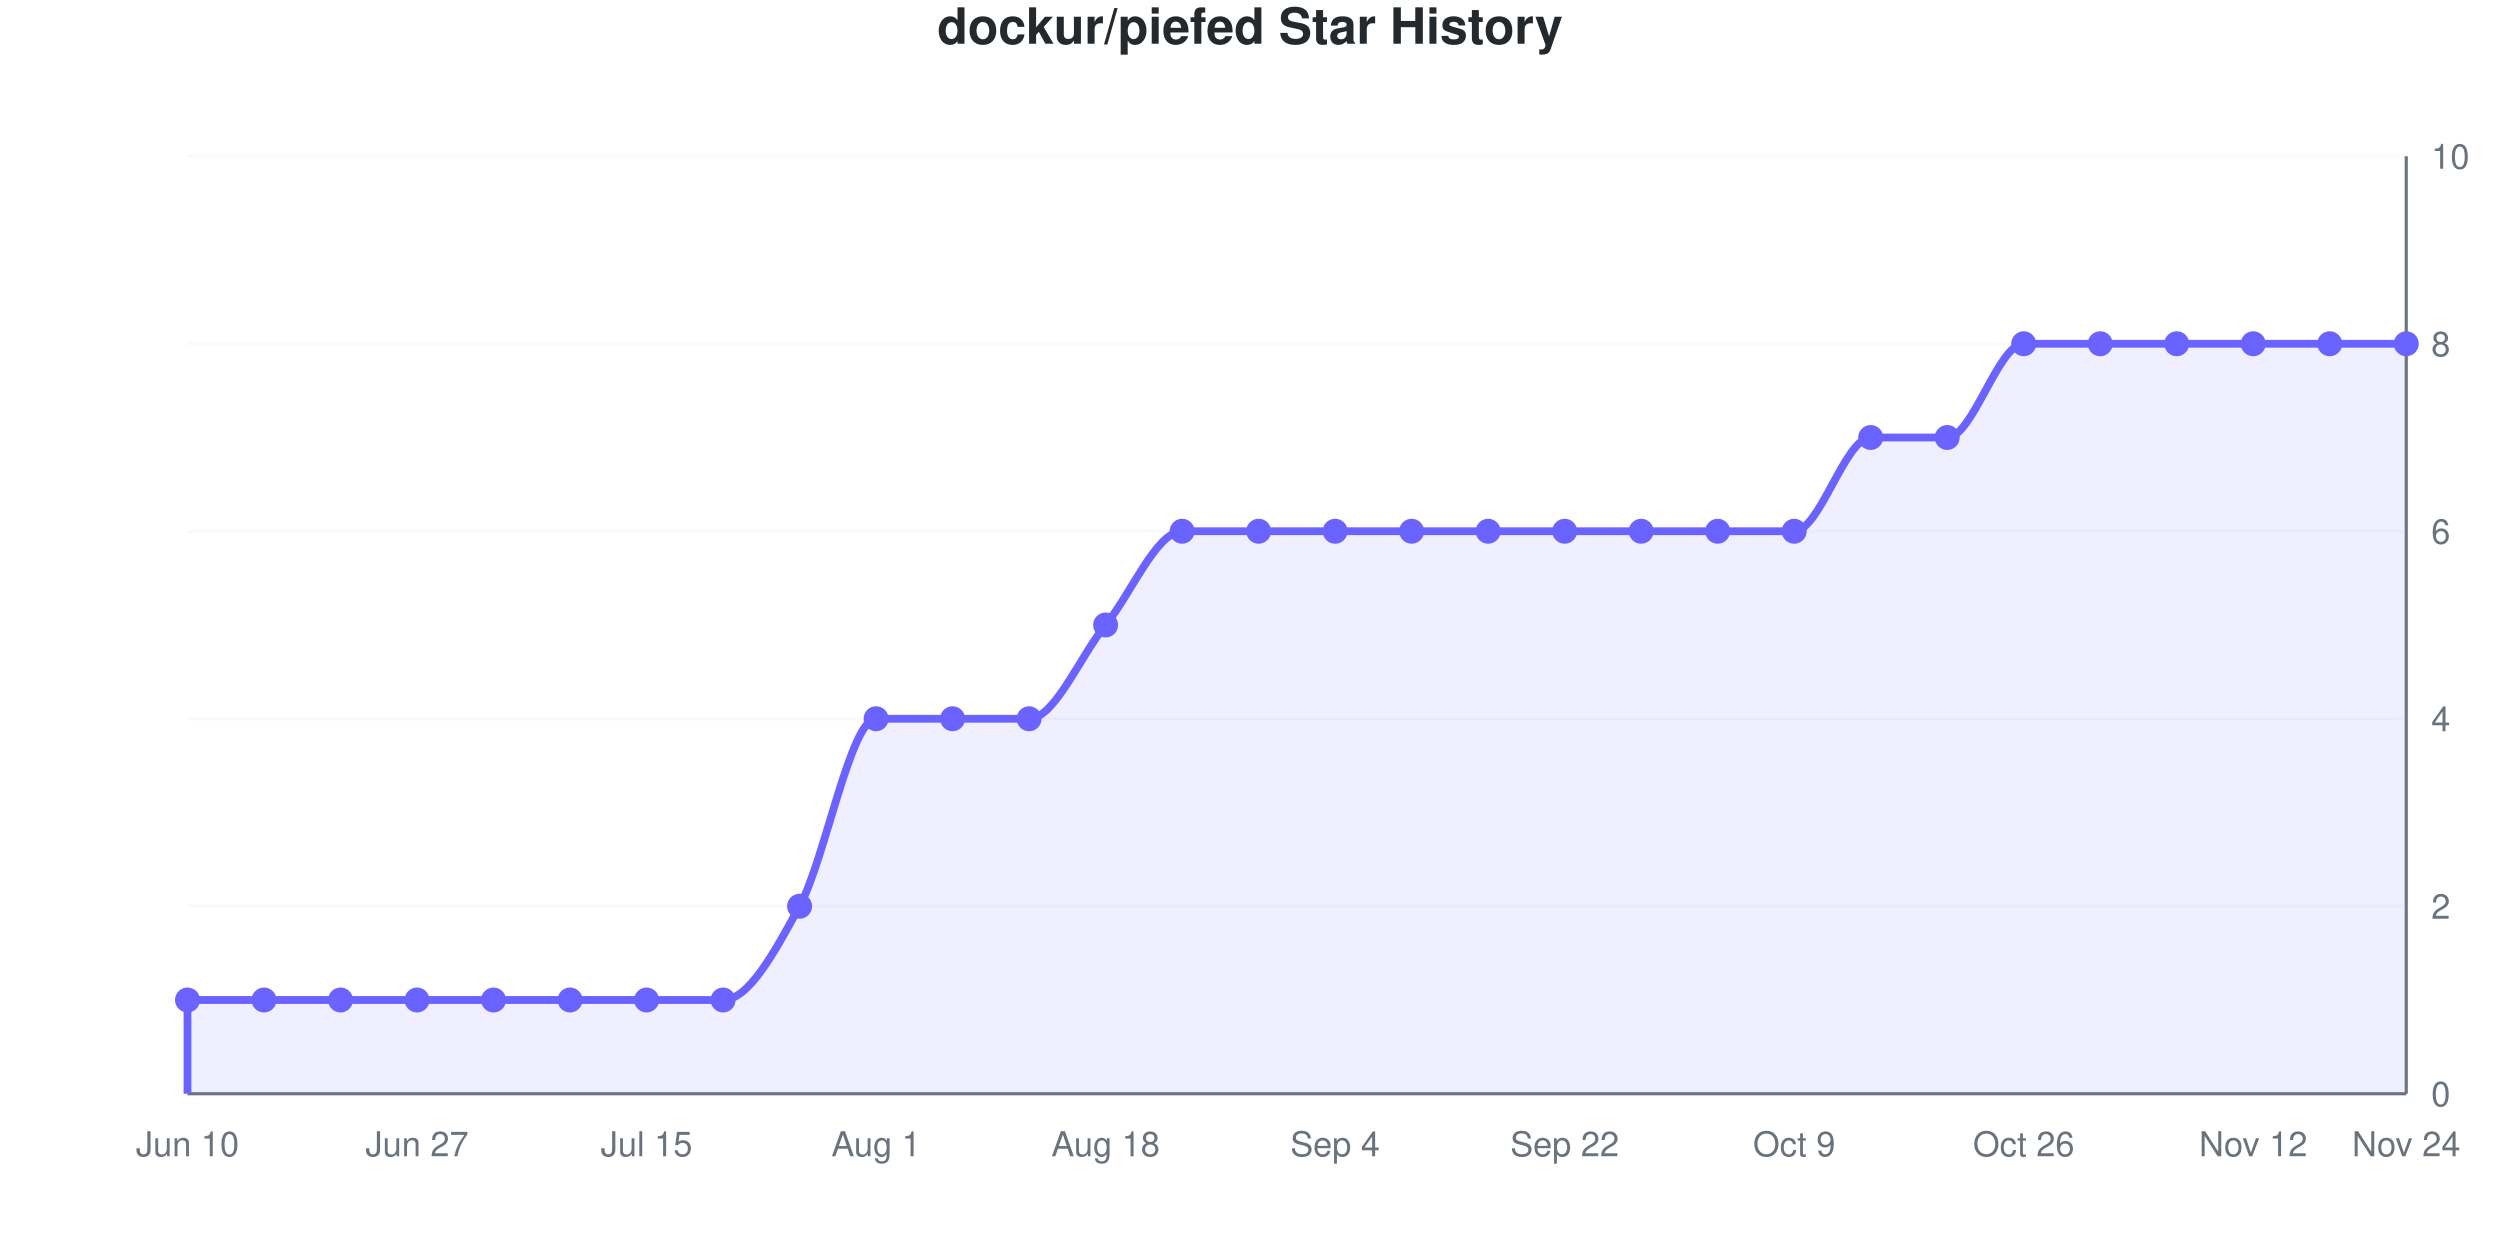
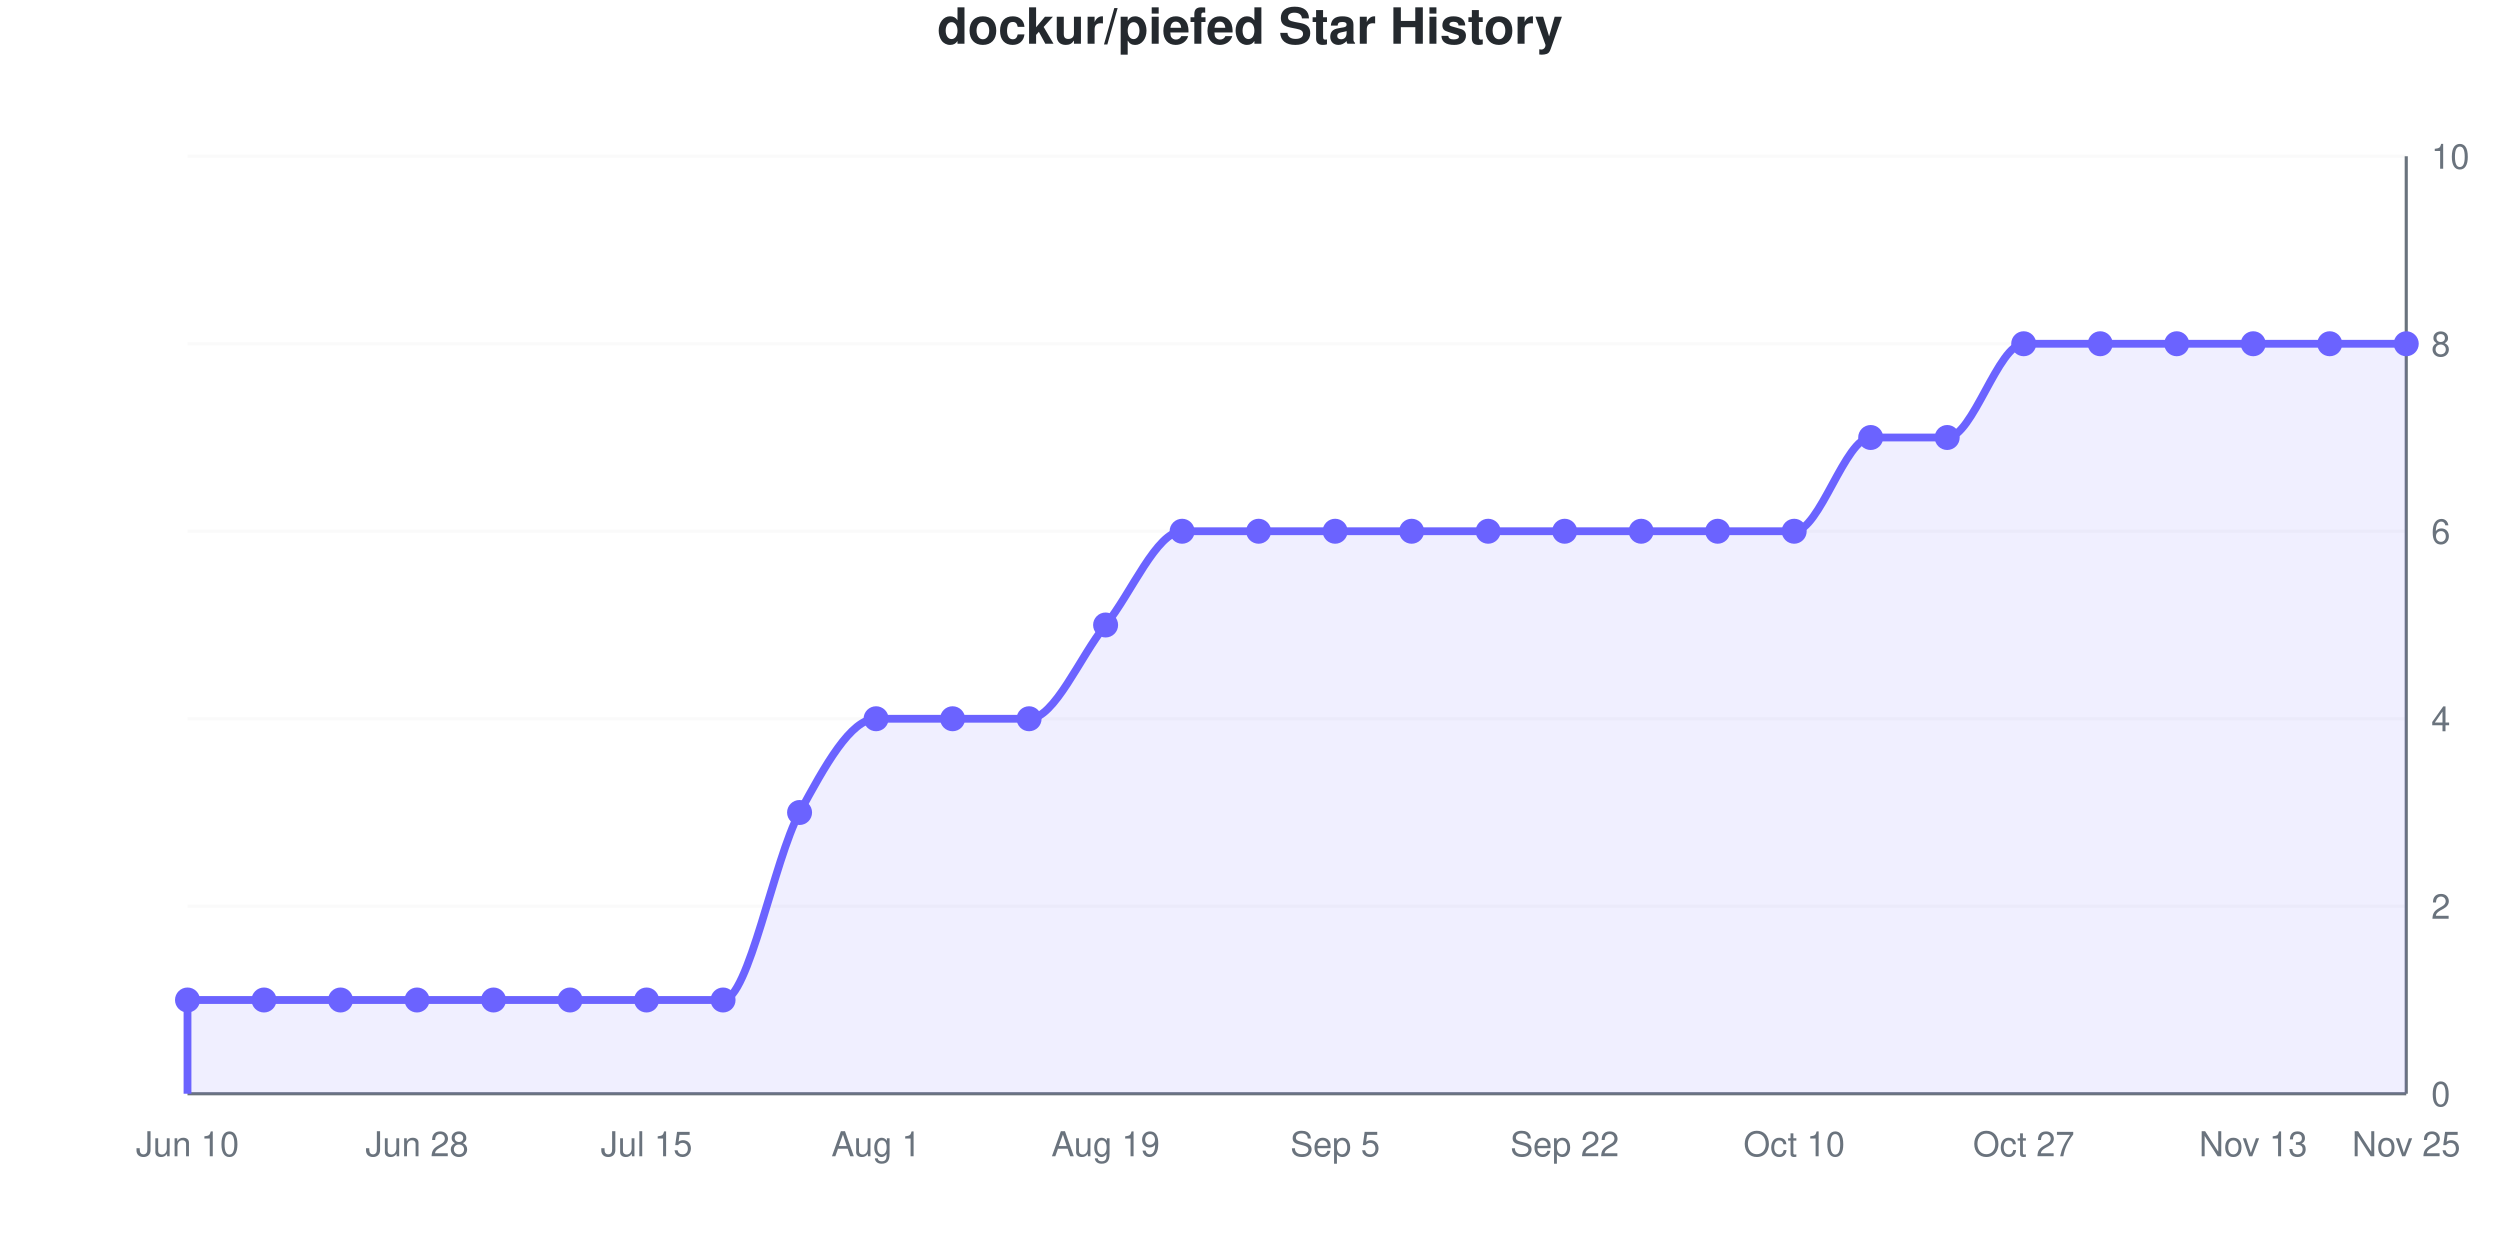
<svg xmlns="http://www.w3.org/2000/svg" viewBox="0 0 800 400" width="800" height="400" role="img">
  <style>
    @media (prefers-reduced-motion: no-preference) {
      @keyframes drawLine {
        to { stroke-dashoffset: 0; }
      }
      @keyframes fadeInPoint {
        0% { opacity: 0; }
        100% { opacity: 1; }
      }
      .data-line-0 {
        stroke-dasharray: 1278;
        stroke-dashoffset: 1278;
        animation: drawLine 2s ease-out forwards;
      }
      .data-point {
        opacity: 0;
        animation: fadeInPoint 0.5s ease-out forwards;
      }
    }
    .chart-bg { fill: #fff; }
    .chart-text { fill: #24292e; }
    .chart-muted { fill: #6a737d; }
    .chart-grid { stroke: #eee; }
    .chart-axis { stroke: #6a737d; }
    @media (prefers-color-scheme: dark) {
      .chart-bg { fill: #0d1117; }
      .chart-text { fill: #e6edf3; }
      .chart-muted { fill: #8b949e; }
      .chart-grid { stroke: #21262d; }
      .chart-axis { stroke: #8b949e; }
    }
  </style>
  <rect width="800" height="400" class="chart-bg" />
  <text x="400" y="14" text-anchor="middle" class="chart-text" font-size="16" font-weight="bold" font-family="-apple-system, BlinkMacSystemFont, 'Segoe UI', Helvetica, Arial, sans-serif">dockur/piefed Star History</text>
  <g class="grid">
    <line x1="60" y1="350" x2="770" y2="350" class="chart-grid" stroke-opacity="0.3" />
    <text x="778" y="354" text-anchor="start" class="chart-muted" font-size="11" font-family="-apple-system, BlinkMacSystemFont, 'Segoe UI', Helvetica, Arial, sans-serif">0</text>
    <line x1="60" y1="290" x2="770" y2="290" class="chart-grid" stroke-opacity="0.3" />
    <text x="778" y="294" text-anchor="start" class="chart-muted" font-size="11" font-family="-apple-system, BlinkMacSystemFont, 'Segoe UI', Helvetica, Arial, sans-serif">2</text>
    <line x1="60" y1="230" x2="770" y2="230" class="chart-grid" stroke-opacity="0.3" />
    <text x="778" y="234" text-anchor="start" class="chart-muted" font-size="11" font-family="-apple-system, BlinkMacSystemFont, 'Segoe UI', Helvetica, Arial, sans-serif">4</text>
    <line x1="60" y1="170" x2="770" y2="170" class="chart-grid" stroke-opacity="0.3" />
    <text x="778" y="174" text-anchor="start" class="chart-muted" font-size="11" font-family="-apple-system, BlinkMacSystemFont, 'Segoe UI', Helvetica, Arial, sans-serif">6</text>
    <line x1="60" y1="110" x2="770" y2="110" class="chart-grid" stroke-opacity="0.3" />
    <text x="778" y="114" text-anchor="start" class="chart-muted" font-size="11" font-family="-apple-system, BlinkMacSystemFont, 'Segoe UI', Helvetica, Arial, sans-serif">8</text>
    <line x1="60" y1="50" x2="770" y2="50" class="chart-grid" stroke-opacity="0.3" />
    <text x="778" y="54" text-anchor="start" class="chart-muted" font-size="11" font-family="-apple-system, BlinkMacSystemFont, 'Segoe UI', Helvetica, Arial, sans-serif">10</text>
  </g>
  <g class="milestones">
    
  </g>
  <g class="x-axis">
    <text x="60" y="370" text-anchor="middle" class="chart-muted" font-size="11" font-family="-apple-system, BlinkMacSystemFont, 'Segoe UI', Helvetica, Arial, sans-serif">Jun 10</text>
-     <text x="133.448" y="370" text-anchor="middle" class="chart-muted" font-size="11" font-family="-apple-system, BlinkMacSystemFont, 'Segoe UI', Helvetica, Arial, sans-serif">Jun 27</text>
+     <text x="133.448" y="370" text-anchor="middle" class="chart-muted" font-size="11" font-family="-apple-system, BlinkMacSystemFont, 'Segoe UI', Helvetica, Arial, sans-serif">Jun 28</text>
    <text x="206.897" y="370" text-anchor="middle" class="chart-muted" font-size="11" font-family="-apple-system, BlinkMacSystemFont, 'Segoe UI', Helvetica, Arial, sans-serif">Jul 15</text>
    <text x="280.345" y="370" text-anchor="middle" class="chart-muted" font-size="11" font-family="-apple-system, BlinkMacSystemFont, 'Segoe UI', Helvetica, Arial, sans-serif">Aug 1</text>
-     <text x="353.793" y="370" text-anchor="middle" class="chart-muted" font-size="11" font-family="-apple-system, BlinkMacSystemFont, 'Segoe UI', Helvetica, Arial, sans-serif">Aug 18</text>
-     <text x="427.241" y="370" text-anchor="middle" class="chart-muted" font-size="11" font-family="-apple-system, BlinkMacSystemFont, 'Segoe UI', Helvetica, Arial, sans-serif">Sep 4</text>
+     <text x="353.793" y="370" text-anchor="middle" class="chart-muted" font-size="11" font-family="-apple-system, BlinkMacSystemFont, 'Segoe UI', Helvetica, Arial, sans-serif">Aug 19</text>
+     <text x="427.241" y="370" text-anchor="middle" class="chart-muted" font-size="11" font-family="-apple-system, BlinkMacSystemFont, 'Segoe UI', Helvetica, Arial, sans-serif">Sep 5</text>
    <text x="500.69" y="370" text-anchor="middle" class="chart-muted" font-size="11" font-family="-apple-system, BlinkMacSystemFont, 'Segoe UI', Helvetica, Arial, sans-serif">Sep 22</text>
-     <text x="574.138" y="370" text-anchor="middle" class="chart-muted" font-size="11" font-family="-apple-system, BlinkMacSystemFont, 'Segoe UI', Helvetica, Arial, sans-serif">Oct 9</text>
-     <text x="647.586" y="370" text-anchor="middle" class="chart-muted" font-size="11" font-family="-apple-system, BlinkMacSystemFont, 'Segoe UI', Helvetica, Arial, sans-serif">Oct 26</text>
-     <text x="721.034" y="370" text-anchor="middle" class="chart-muted" font-size="11" font-family="-apple-system, BlinkMacSystemFont, 'Segoe UI', Helvetica, Arial, sans-serif">Nov 12</text>
-     <text x="770" y="370" text-anchor="middle" class="chart-muted" font-size="11" font-family="-apple-system, BlinkMacSystemFont, 'Segoe UI', Helvetica, Arial, sans-serif">Nov 24</text>
+     <text x="574.138" y="370" text-anchor="middle" class="chart-muted" font-size="11" font-family="-apple-system, BlinkMacSystemFont, 'Segoe UI', Helvetica, Arial, sans-serif">Oct 10</text>
+     <text x="647.586" y="370" text-anchor="middle" class="chart-muted" font-size="11" font-family="-apple-system, BlinkMacSystemFont, 'Segoe UI', Helvetica, Arial, sans-serif">Oct 27</text>
+     <text x="721.034" y="370" text-anchor="middle" class="chart-muted" font-size="11" font-family="-apple-system, BlinkMacSystemFont, 'Segoe UI', Helvetica, Arial, sans-serif">Nov 13</text>
+     <text x="770" y="370" text-anchor="middle" class="chart-muted" font-size="11" font-family="-apple-system, BlinkMacSystemFont, 'Segoe UI', Helvetica, Arial, sans-serif">Nov 25</text>
  </g>
  <line x1="770" y1="50" x2="770" y2="350" class="chart-axis" stroke-width="1" />
  <line x1="60" y1="350" x2="770" y2="350" class="chart-axis" stroke-width="1" />
-   <path d="M60,350 L60,320 C68.161,320 76.322,320 84.483,320 C92.644,320 100.805,320 108.966,320 C117.126,320 125.287,320 133.448,320 C141.609,320 149.77,320 157.931,320 C166.092,320 174.253,320 182.414,320 C190.575,320 198.736,320 206.897,320 C215.057,320 223.218,320 231.379,320 C239.54,320 247.701,305 255.862,290 C264.023,275 272.184,230 280.345,230 C288.506,230 296.667,230 304.828,230 C312.989,230 321.149,230 329.31,230 C337.471,230 345.632,210 353.793,200 C361.954,190 370.115,170 378.276,170 C386.437,170 394.598,170 402.759,170 C410.92,170 419.08,170 427.241,170 C435.402,170 443.563,170 451.724,170 C459.885,170 468.046,170 476.207,170 C484.368,170 492.529,170 500.69,170 C508.851,170 517.011,170 525.172,170 C533.333,170 541.494,170 549.655,170 C557.816,170 565.977,170 574.138,170 C582.299,170 590.46,140 598.621,140 C606.782,140 614.943,140 623.103,140 C631.264,140 639.425,110 647.586,110 C655.747,110 663.908,110 672.069,110 C680.23,110 688.391,110 696.552,110 C704.713,110 712.874,110 721.034,110 C729.195,110 737.356,110 745.517,110 C753.678,110 761.839,110 770,110 L770,350 L60,350 Z" fill="#6b63ff" fill-opacity="0.1" />
-   <path d="M60,350 L60,320 C68.161,320 76.322,320 84.483,320 C92.644,320 100.805,320 108.966,320 C117.126,320 125.287,320 133.448,320 C141.609,320 149.77,320 157.931,320 C166.092,320 174.253,320 182.414,320 C190.575,320 198.736,320 206.897,320 C215.057,320 223.218,320 231.379,320 C239.54,320 247.701,305 255.862,290 C264.023,275 272.184,230 280.345,230 C288.506,230 296.667,230 304.828,230 C312.989,230 321.149,230 329.31,230 C337.471,230 345.632,210 353.793,200 C361.954,190 370.115,170 378.276,170 C386.437,170 394.598,170 402.759,170 C410.92,170 419.08,170 427.241,170 C435.402,170 443.563,170 451.724,170 C459.885,170 468.046,170 476.207,170 C484.368,170 492.529,170 500.69,170 C508.851,170 517.011,170 525.172,170 C533.333,170 541.494,170 549.655,170 C557.816,170 565.977,170 574.138,170 C582.299,170 590.46,140 598.621,140 C606.782,140 614.943,140 623.103,140 C631.264,140 639.425,110 647.586,110 C655.747,110 663.908,110 672.069,110 C680.23,110 688.391,110 696.552,110 C704.713,110 712.874,110 721.034,110 C729.195,110 737.356,110 745.517,110 C753.678,110 761.839,110 770,110" fill="none" stroke="#6b63ff" stroke-width="2.5" class="data-line-0" />
+   <path d="M60,350 L60,320 C68.161,320 76.322,320 84.483,320 C92.644,320 100.805,320 108.966,320 C117.126,320 125.287,320 133.448,320 C141.609,320 149.77,320 157.931,320 C166.092,320 174.253,320 182.414,320 C190.575,320 198.736,320 206.897,320 C215.057,320 223.218,320 231.379,320 C239.54,320 247.701,275 255.862,260 C264.023,245 272.184,230 280.345,230 C288.506,230 296.667,230 304.828,230 C312.989,230 321.149,230 329.31,230 C337.471,230 345.632,210 353.793,200 C361.954,190 370.115,170 378.276,170 C386.437,170 394.598,170 402.759,170 C410.92,170 419.08,170 427.241,170 C435.402,170 443.563,170 451.724,170 C459.885,170 468.046,170 476.207,170 C484.368,170 492.529,170 500.69,170 C508.851,170 517.011,170 525.172,170 C533.333,170 541.494,170 549.655,170 C557.816,170 565.977,170 574.138,170 C582.299,170 590.46,140 598.621,140 C606.782,140 614.943,140 623.103,140 C631.264,140 639.425,110 647.586,110 C655.747,110 663.908,110 672.069,110 C680.23,110 688.391,110 696.552,110 C704.713,110 712.874,110 721.034,110 C729.195,110 737.356,110 745.517,110 C753.678,110 761.839,110 770,110 L770,350 L60,350 Z" fill="#6b63ff" fill-opacity="0.1" />
+   <path d="M60,350 L60,320 C68.161,320 76.322,320 84.483,320 C92.644,320 100.805,320 108.966,320 C117.126,320 125.287,320 133.448,320 C141.609,320 149.77,320 157.931,320 C166.092,320 174.253,320 182.414,320 C190.575,320 198.736,320 206.897,320 C215.057,320 223.218,320 231.379,320 C239.54,320 247.701,275 255.862,260 C264.023,245 272.184,230 280.345,230 C288.506,230 296.667,230 304.828,230 C312.989,230 321.149,230 329.31,230 C337.471,230 345.632,210 353.793,200 C361.954,190 370.115,170 378.276,170 C386.437,170 394.598,170 402.759,170 C410.92,170 419.08,170 427.241,170 C435.402,170 443.563,170 451.724,170 C459.885,170 468.046,170 476.207,170 C484.368,170 492.529,170 500.69,170 C508.851,170 517.011,170 525.172,170 C533.333,170 541.494,170 549.655,170 C557.816,170 565.977,170 574.138,170 C582.299,170 590.46,140 598.621,140 C606.782,140 614.943,140 623.103,140 C631.264,140 639.425,110 647.586,110 C655.747,110 663.908,110 672.069,110 C680.23,110 688.391,110 696.552,110 C704.713,110 712.874,110 721.034,110 C729.195,110 737.356,110 745.517,110 C753.678,110 761.839,110 770,110" fill="none" stroke="#6b63ff" stroke-width="2.5" class="data-line-0" />
  <g class="points">
    <circle cx="60" cy="320" r="4" fill="#6b63ff" class="data-point" style="animation-delay: 1.50s" />
    <circle cx="84.483" cy="320" r="4" fill="#6b63ff" class="data-point" style="animation-delay: 1.55s" />
    <circle cx="108.966" cy="320" r="4" fill="#6b63ff" class="data-point" style="animation-delay: 1.60s" />
    <circle cx="133.448" cy="320" r="4" fill="#6b63ff" class="data-point" style="animation-delay: 1.65s" />
    <circle cx="157.931" cy="320" r="4" fill="#6b63ff" class="data-point" style="animation-delay: 1.70s" />
    <circle cx="182.414" cy="320" r="4" fill="#6b63ff" class="data-point" style="animation-delay: 1.75s" />
    <circle cx="206.897" cy="320" r="4" fill="#6b63ff" class="data-point" style="animation-delay: 1.80s" />
    <circle cx="231.379" cy="320" r="4" fill="#6b63ff" class="data-point" style="animation-delay: 1.85s" />
-     <circle cx="255.862" cy="290" r="4" fill="#6b63ff" class="data-point" style="animation-delay: 1.90s" />
+     <circle cx="255.862" cy="260" r="4" fill="#6b63ff" class="data-point" style="animation-delay: 1.90s" />
    <circle cx="280.345" cy="230" r="4" fill="#6b63ff" class="data-point" style="animation-delay: 1.95s" />
    <circle cx="304.828" cy="230" r="4" fill="#6b63ff" class="data-point" style="animation-delay: 2.00s" />
    <circle cx="329.31" cy="230" r="4" fill="#6b63ff" class="data-point" style="animation-delay: 2.05s" />
    <circle cx="353.793" cy="200" r="4" fill="#6b63ff" class="data-point" style="animation-delay: 2.10s" />
    <circle cx="378.276" cy="170" r="4" fill="#6b63ff" class="data-point" style="animation-delay: 2.15s" />
    <circle cx="402.759" cy="170" r="4" fill="#6b63ff" class="data-point" style="animation-delay: 2.20s" />
    <circle cx="427.241" cy="170" r="4" fill="#6b63ff" class="data-point" style="animation-delay: 2.25s" />
    <circle cx="451.724" cy="170" r="4" fill="#6b63ff" class="data-point" style="animation-delay: 2.30s" />
    <circle cx="476.207" cy="170" r="4" fill="#6b63ff" class="data-point" style="animation-delay: 2.35s" />
    <circle cx="500.69" cy="170" r="4" fill="#6b63ff" class="data-point" style="animation-delay: 2.40s" />
    <circle cx="525.172" cy="170" r="4" fill="#6b63ff" class="data-point" style="animation-delay: 2.45s" />
    <circle cx="549.655" cy="170" r="4" fill="#6b63ff" class="data-point" style="animation-delay: 2.50s" />
    <circle cx="574.138" cy="170" r="4" fill="#6b63ff" class="data-point" style="animation-delay: 2.55s" />
    <circle cx="598.621" cy="140" r="4" fill="#6b63ff" class="data-point" style="animation-delay: 2.60s" />
    <circle cx="623.103" cy="140" r="4" fill="#6b63ff" class="data-point" style="animation-delay: 2.65s" />
    <circle cx="647.586" cy="110" r="4" fill="#6b63ff" class="data-point" style="animation-delay: 2.70s" />
    <circle cx="672.069" cy="110" r="4" fill="#6b63ff" class="data-point" style="animation-delay: 2.75s" />
    <circle cx="696.552" cy="110" r="4" fill="#6b63ff" class="data-point" style="animation-delay: 2.80s" />
    <circle cx="721.034" cy="110" r="4" fill="#6b63ff" class="data-point" style="animation-delay: 2.85s" />
    <circle cx="745.517" cy="110" r="4" fill="#6b63ff" class="data-point" style="animation-delay: 2.90s" />
    <circle cx="770" cy="110" r="4" fill="#6b63ff" class="data-point" style="animation-delay: 2.95s" />
  </g>
</svg>
